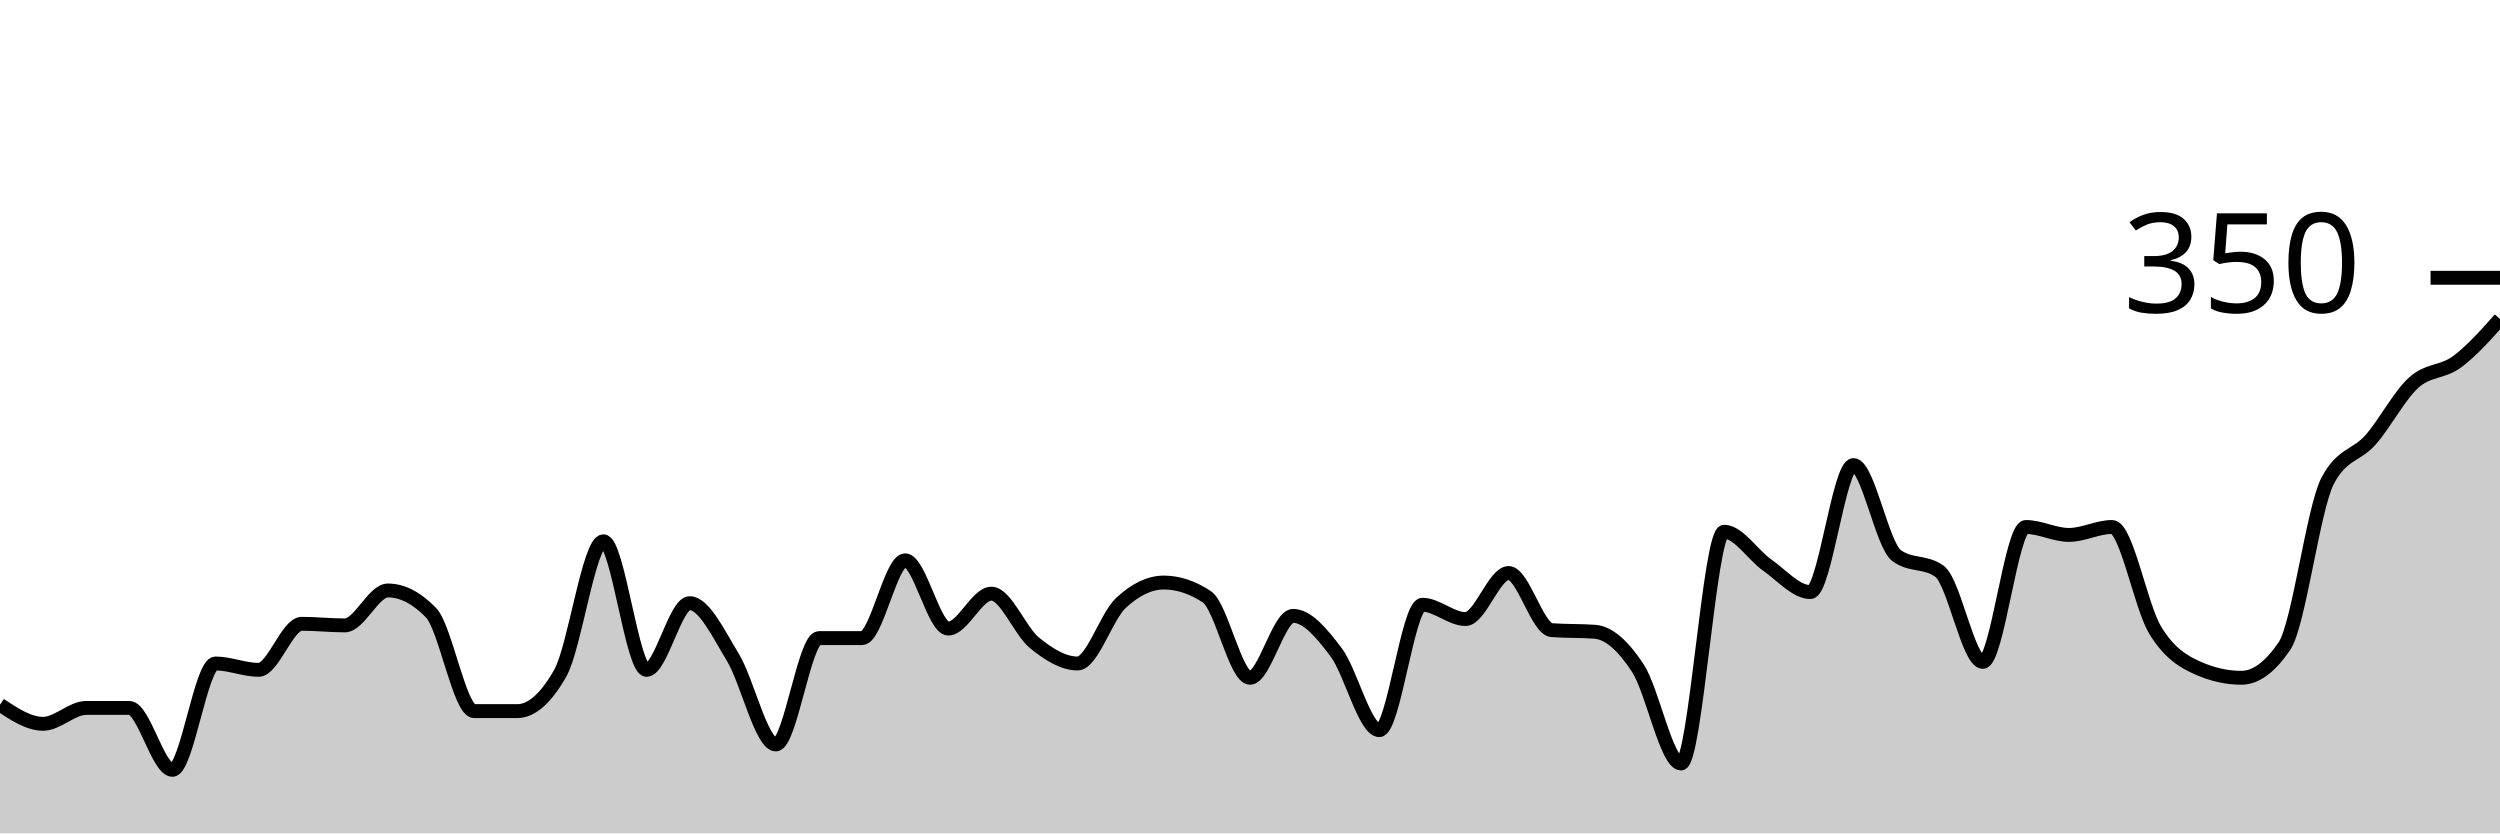
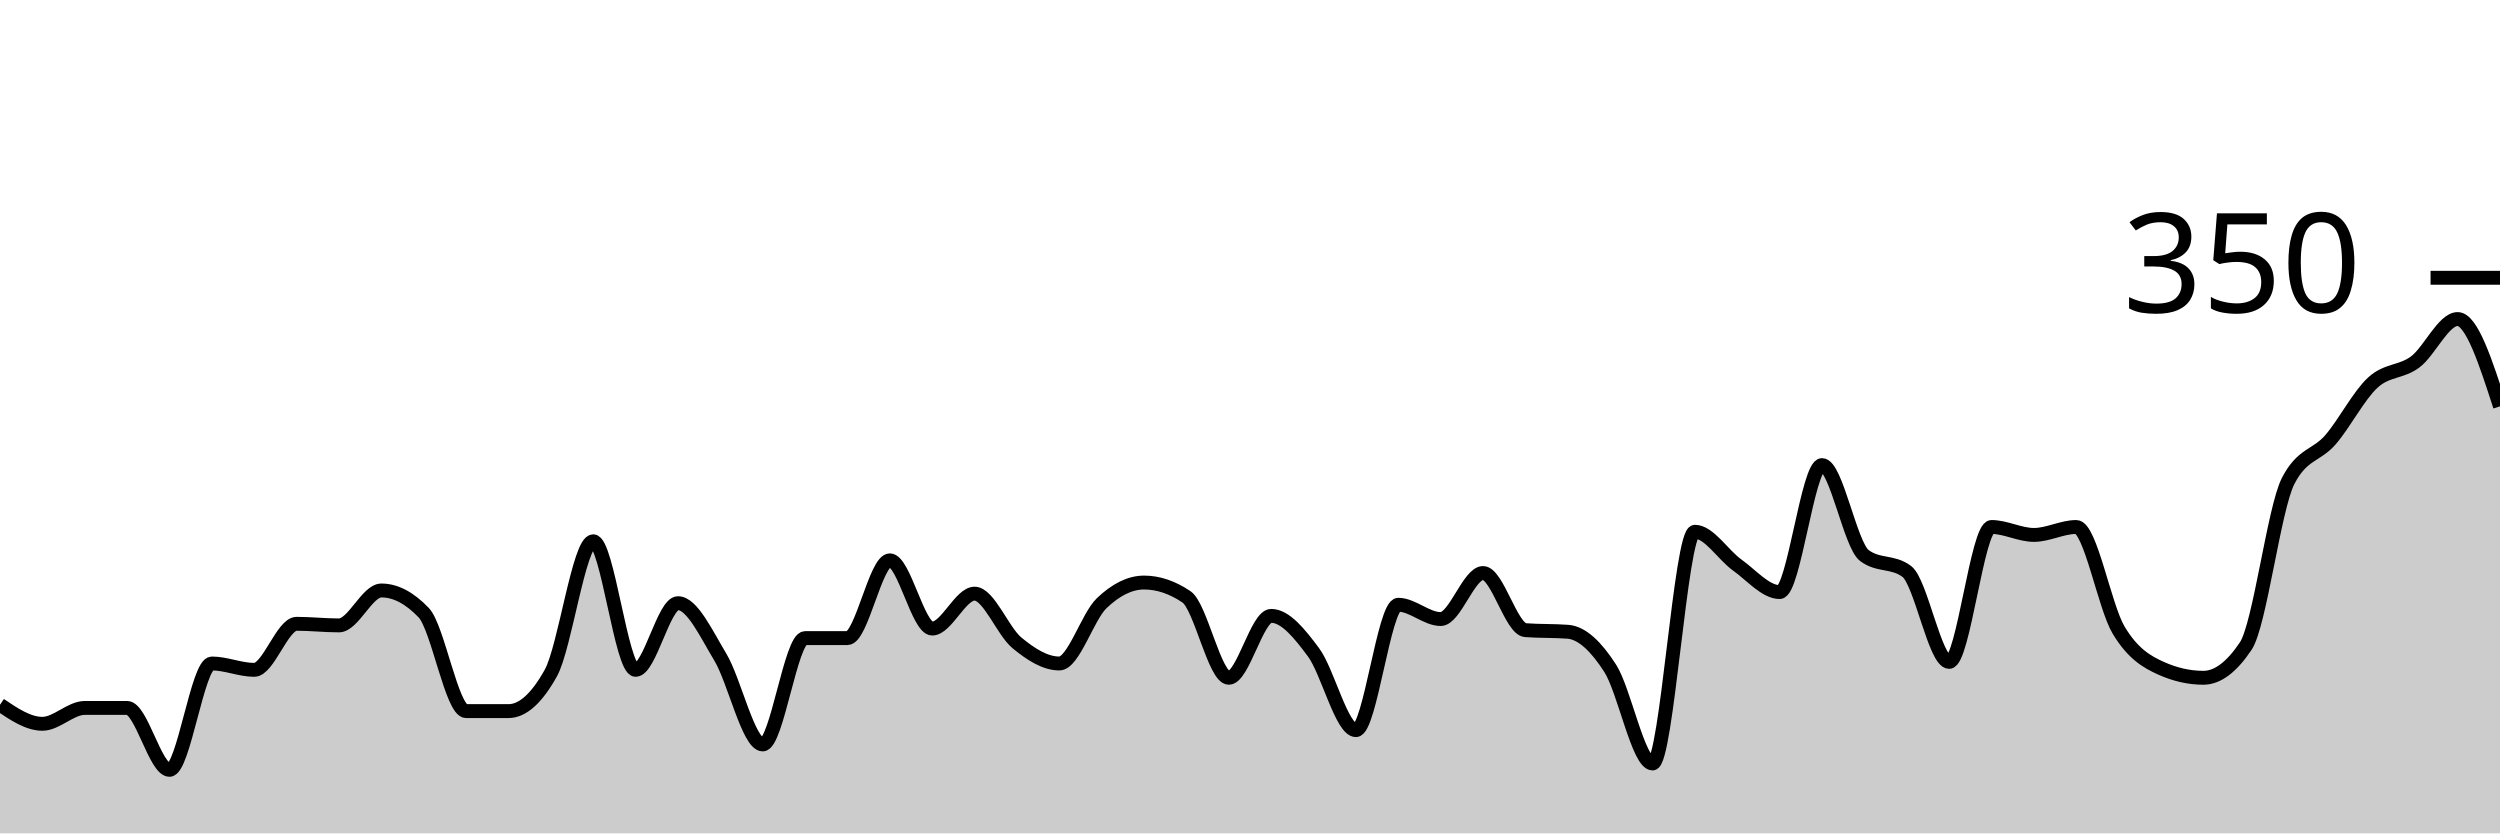
<svg xmlns="http://www.w3.org/2000/svg" viewBox="0 0 180 60">
  <g transform="translate(0,20)">
-     <path class="area" fill="rgba(0, 0, 0, 0.2)" d="M0,30.743C1.034,31.429,2.069,32.114,3.103,32.114C4.138,32.114,5.172,30.971,6.207,30.971C7.241,30.971,8.276,30.971,9.31,30.971C10.345,30.971,11.379,35.429,12.414,35.429C13.448,35.429,14.483,27.771,15.517,27.771C16.552,27.771,17.586,28.229,18.621,28.229C19.655,28.229,20.69,24.914,21.724,24.914C22.759,24.914,23.793,25.029,24.828,25.029C25.862,25.029,26.897,22.514,27.931,22.514C28.966,22.514,30,23.048,31.034,24.114C32.069,25.181,33.103,31.2,34.138,31.2C35.172,31.2,36.207,31.2,37.241,31.2C38.276,31.2,39.31,30.286,40.345,28.457C41.379,26.629,42.414,18.971,43.448,18.971C44.483,18.971,45.517,28.229,46.552,28.229C47.586,28.229,48.621,23.429,49.655,23.429C50.69,23.429,51.724,25.619,52.759,27.314C53.793,29.01,54.828,33.6,55.862,33.6C56.897,33.6,57.931,25.943,58.966,25.943C60,25.943,61.034,25.943,62.069,25.943C63.103,25.943,64.138,20.343,65.172,20.343C66.207,20.343,67.241,25.257,68.276,25.257C69.31,25.257,70.345,22.743,71.379,22.743C72.414,22.743,73.448,25.448,74.483,26.286C75.517,27.124,76.552,27.771,77.586,27.771C78.621,27.771,79.655,24.4,80.69,23.429C81.724,22.457,82.759,21.943,83.793,21.943C84.828,21.943,85.862,22.286,86.897,22.971C87.931,23.657,88.966,28.8,90,28.8C91.034,28.8,92.069,24.343,93.103,24.343C94.138,24.343,95.172,25.6,96.207,26.971C97.241,28.343,98.276,32.571,99.31,32.571C100.345,32.571,101.379,23.543,102.414,23.543C103.448,23.543,104.483,24.571,105.517,24.571C106.552,24.571,107.586,21.257,108.621,21.257C109.655,21.257,110.69,25.295,111.724,25.371C112.759,25.448,113.793,25.41,114.828,25.486C115.862,25.562,116.897,26.533,117.931,28.114C118.966,29.695,120,34.971,121.034,34.971C122.069,34.971,123.103,18.286,124.138,18.286C125.172,18.286,126.207,19.962,127.241,20.686C128.276,21.41,129.31,22.629,130.345,22.629C131.379,22.629,132.414,13.486,133.448,13.486C134.483,13.486,135.517,19.238,136.552,20C137.586,20.762,138.621,20.381,139.655,21.143C140.69,21.905,141.724,27.657,142.759,27.657C143.793,27.657,144.828,17.943,145.862,17.943C146.897,17.943,147.931,18.514,148.966,18.514C150,18.514,151.034,17.943,152.069,17.943C153.103,17.943,154.138,23.676,155.172,25.371C156.207,27.067,157.241,27.657,158.276,28.114C159.31,28.571,160.345,28.8,161.379,28.8C162.414,28.8,163.448,28.038,164.483,26.514C165.517,24.99,166.552,16.61,167.586,14.629C168.621,12.648,169.655,12.838,170.69,11.657C171.724,10.476,172.759,8.476,173.793,7.543C174.828,6.61,175.862,6.819,176.897,6.057C177.931,5.295,178.966,4.133,180,2.971L180,40C178.966,40,177.931,40,176.897,40C175.862,40,174.828,40,173.793,40C172.759,40,171.724,40,170.69,40C169.655,40,168.621,40,167.586,40C166.552,40,165.517,40,164.483,40C163.448,40,162.414,40,161.379,40C160.345,40,159.31,40,158.276,40C157.241,40,156.207,40,155.172,40C154.138,40,153.103,40,152.069,40C151.034,40,150,40,148.966,40C147.931,40,146.897,40,145.862,40C144.828,40,143.793,40,142.759,40C141.724,40,140.69,40,139.655,40C138.621,40,137.586,40,136.552,40C135.517,40,134.483,40,133.448,40C132.414,40,131.379,40,130.345,40C129.31,40,128.276,40,127.241,40C126.207,40,125.172,40,124.138,40C123.103,40,122.069,40,121.034,40C120,40,118.966,40,117.931,40C116.897,40,115.862,40,114.828,40C113.793,40,112.759,40,111.724,40C110.69,40,109.655,40,108.621,40C107.586,40,106.552,40,105.517,40C104.483,40,103.448,40,102.414,40C101.379,40,100.345,40,99.31,40C98.276,40,97.241,40,96.207,40C95.172,40,94.138,40,93.103,40C92.069,40,91.034,40,90,40C88.966,40,87.931,40,86.897,40C85.862,40,84.828,40,83.793,40C82.759,40,81.724,40,80.69,40C79.655,40,78.621,40,77.586,40C76.552,40,75.517,40,74.483,40C73.448,40,72.414,40,71.379,40C70.345,40,69.31,40,68.276,40C67.241,40,66.207,40,65.172,40C64.138,40,63.103,40,62.069,40C61.034,40,60,40,58.966,40C57.931,40,56.897,40,55.862,40C54.828,40,53.793,40,52.759,40C51.724,40,50.69,40,49.655,40C48.621,40,47.586,40,46.552,40C45.517,40,44.483,40,43.448,40C42.414,40,41.379,40,40.345,40C39.31,40,38.276,40,37.241,40C36.207,40,35.172,40,34.138,40C33.103,40,32.069,40,31.034,40C30,40,28.966,40,27.931,40C26.897,40,25.862,40,24.828,40C23.793,40,22.759,40,21.724,40C20.69,40,19.655,40,18.621,40C17.586,40,16.552,40,15.517,40C14.483,40,13.448,40,12.414,40C11.379,40,10.345,40,9.31,40C8.276,40,7.241,40,6.207,40C5.172,40,4.138,40,3.103,40C2.069,40,1.034,40,0,40Z" />
-     <path class="line" stroke="black" fill="none" d="M0,30.743C1.034,31.429,2.069,32.114,3.103,32.114C4.138,32.114,5.172,30.971,6.207,30.971C7.241,30.971,8.276,30.971,9.31,30.971C10.345,30.971,11.379,35.429,12.414,35.429C13.448,35.429,14.483,27.771,15.517,27.771C16.552,27.771,17.586,28.229,18.621,28.229C19.655,28.229,20.69,24.914,21.724,24.914C22.759,24.914,23.793,25.029,24.828,25.029C25.862,25.029,26.897,22.514,27.931,22.514C28.966,22.514,30,23.048,31.034,24.114C32.069,25.181,33.103,31.2,34.138,31.2C35.172,31.2,36.207,31.2,37.241,31.2C38.276,31.2,39.31,30.286,40.345,28.457C41.379,26.629,42.414,18.971,43.448,18.971C44.483,18.971,45.517,28.229,46.552,28.229C47.586,28.229,48.621,23.429,49.655,23.429C50.69,23.429,51.724,25.619,52.759,27.314C53.793,29.01,54.828,33.6,55.862,33.6C56.897,33.6,57.931,25.943,58.966,25.943C60,25.943,61.034,25.943,62.069,25.943C63.103,25.943,64.138,20.343,65.172,20.343C66.207,20.343,67.241,25.257,68.276,25.257C69.31,25.257,70.345,22.743,71.379,22.743C72.414,22.743,73.448,25.448,74.483,26.286C75.517,27.124,76.552,27.771,77.586,27.771C78.621,27.771,79.655,24.4,80.69,23.429C81.724,22.457,82.759,21.943,83.793,21.943C84.828,21.943,85.862,22.286,86.897,22.971C87.931,23.657,88.966,28.8,90,28.8C91.034,28.8,92.069,24.343,93.103,24.343C94.138,24.343,95.172,25.6,96.207,26.971C97.241,28.343,98.276,32.571,99.31,32.571C100.345,32.571,101.379,23.543,102.414,23.543C103.448,23.543,104.483,24.571,105.517,24.571C106.552,24.571,107.586,21.257,108.621,21.257C109.655,21.257,110.69,25.295,111.724,25.371C112.759,25.448,113.793,25.41,114.828,25.486C115.862,25.562,116.897,26.533,117.931,28.114C118.966,29.695,120,34.971,121.034,34.971C122.069,34.971,123.103,18.286,124.138,18.286C125.172,18.286,126.207,19.962,127.241,20.686C128.276,21.41,129.31,22.629,130.345,22.629C131.379,22.629,132.414,13.486,133.448,13.486C134.483,13.486,135.517,19.238,136.552,20C137.586,20.762,138.621,20.381,139.655,21.143C140.69,21.905,141.724,27.657,142.759,27.657C143.793,27.657,144.828,17.943,145.862,17.943C146.897,17.943,147.931,18.514,148.966,18.514C150,18.514,151.034,17.943,152.069,17.943C153.103,17.943,154.138,23.676,155.172,25.371C156.207,27.067,157.241,27.657,158.276,28.114C159.31,28.571,160.345,28.8,161.379,28.8C162.414,28.8,163.448,28.038,164.483,26.514C165.517,24.99,166.552,16.61,167.586,14.629C168.621,12.648,169.655,12.838,170.69,11.657C171.724,10.476,172.759,8.476,173.793,7.543C174.828,6.61,175.862,6.819,176.897,6.057C177.931,5.295,178.966,4.133,180,2.971" />
+     <path class="area" fill="rgba(0, 0, 0, 0.2)" d="M0,30.743C1.017,31.429,2.034,32.114,3.051,32.114C4.068,32.114,5.085,30.971,6.102,30.971C7.119,30.971,8.136,30.971,9.153,30.971C10.169,30.971,11.186,35.429,12.203,35.429C13.22,35.429,14.237,27.771,15.254,27.771C16.271,27.771,17.288,28.229,18.305,28.229C19.322,28.229,20.339,24.914,21.356,24.914C22.373,24.914,23.39,25.029,24.407,25.029C25.424,25.029,26.441,22.514,27.458,22.514C28.475,22.514,29.492,23.048,30.508,24.114C31.525,25.181,32.542,31.2,33.559,31.2C34.576,31.2,35.593,31.2,36.61,31.2C37.627,31.2,38.644,30.286,39.661,28.457C40.678,26.629,41.695,18.971,42.712,18.971C43.729,18.971,44.746,28.229,45.763,28.229C46.78,28.229,47.797,23.429,48.814,23.429C49.831,23.429,50.847,25.619,51.864,27.314C52.881,29.01,53.898,33.6,54.915,33.6C55.932,33.6,56.949,25.943,57.966,25.943C58.983,25.943,60,25.943,61.017,25.943C62.034,25.943,63.051,20.343,64.068,20.343C65.085,20.343,66.102,25.257,67.119,25.257C68.136,25.257,69.153,22.743,70.169,22.743C71.186,22.743,72.203,25.448,73.22,26.286C74.237,27.124,75.254,27.771,76.271,27.771C77.288,27.771,78.305,24.4,79.322,23.429C80.339,22.457,81.356,21.943,82.373,21.943C83.39,21.943,84.407,22.286,85.424,22.971C86.441,23.657,87.458,28.8,88.475,28.8C89.492,28.8,90.508,24.343,91.525,24.343C92.542,24.343,93.559,25.6,94.576,26.971C95.593,28.343,96.61,32.571,97.627,32.571C98.644,32.571,99.661,23.543,100.678,23.543C101.695,23.543,102.712,24.571,103.729,24.571C104.746,24.571,105.763,21.257,106.78,21.257C107.797,21.257,108.814,25.295,109.831,25.371C110.847,25.448,111.864,25.41,112.881,25.486C113.898,25.562,114.915,26.533,115.932,28.114C116.949,29.695,117.966,34.971,118.983,34.971C120,34.971,121.017,18.286,122.034,18.286C123.051,18.286,124.068,19.962,125.085,20.686C126.102,21.41,127.119,22.629,128.136,22.629C129.153,22.629,130.169,13.486,131.186,13.486C132.203,13.486,133.22,19.238,134.237,20C135.254,20.762,136.271,20.381,137.288,21.143C138.305,21.905,139.322,27.657,140.339,27.657C141.356,27.657,142.373,17.943,143.39,17.943C144.407,17.943,145.424,18.514,146.441,18.514C147.458,18.514,148.475,17.943,149.492,17.943C150.508,17.943,151.525,23.676,152.542,25.371C153.559,27.067,154.576,27.657,155.593,28.114C156.61,28.571,157.627,28.8,158.644,28.8C159.661,28.8,160.678,28.038,161.695,26.514C162.712,24.99,163.729,16.61,164.746,14.629C165.763,12.648,166.78,12.838,167.797,11.657C168.814,10.476,169.831,8.476,170.847,7.543C171.864,6.61,172.881,6.819,173.898,6.057C174.915,5.295,175.932,2.971,176.949,2.971C177.966,2.971,178.983,6.114,180,9.257L180,40C178.983,40,177.966,40,176.949,40C175.932,40,174.915,40,173.898,40C172.881,40,171.864,40,170.847,40C169.831,40,168.814,40,167.797,40C166.78,40,165.763,40,164.746,40C163.729,40,162.712,40,161.695,40C160.678,40,159.661,40,158.644,40C157.627,40,156.61,40,155.593,40C154.576,40,153.559,40,152.542,40C151.525,40,150.508,40,149.492,40C148.475,40,147.458,40,146.441,40C145.424,40,144.407,40,143.39,40C142.373,40,141.356,40,140.339,40C139.322,40,138.305,40,137.288,40C136.271,40,135.254,40,134.237,40C133.22,40,132.203,40,131.186,40C130.169,40,129.153,40,128.136,40C127.119,40,126.102,40,125.085,40C124.068,40,123.051,40,122.034,40C121.017,40,120,40,118.983,40C117.966,40,116.949,40,115.932,40C114.915,40,113.898,40,112.881,40C111.864,40,110.847,40,109.831,40C108.814,40,107.797,40,106.78,40C105.763,40,104.746,40,103.729,40C102.712,40,101.695,40,100.678,40C99.661,40,98.644,40,97.627,40C96.61,40,95.593,40,94.576,40C93.559,40,92.542,40,91.525,40C90.508,40,89.492,40,88.475,40C87.458,40,86.441,40,85.424,40C84.407,40,83.39,40,82.373,40C81.356,40,80.339,40,79.322,40C78.305,40,77.288,40,76.271,40C75.254,40,74.237,40,73.22,40C72.203,40,71.186,40,70.169,40C69.153,40,68.136,40,67.119,40C66.102,40,65.085,40,64.068,40C63.051,40,62.034,40,61.017,40C60,40,58.983,40,57.966,40C56.949,40,55.932,40,54.915,40C53.898,40,52.881,40,51.864,40C50.847,40,49.831,40,48.814,40C47.797,40,46.78,40,45.763,40C44.746,40,43.729,40,42.712,40C41.695,40,40.678,40,39.661,40C38.644,40,37.627,40,36.61,40C35.593,40,34.576,40,33.559,40C32.542,40,31.525,40,30.508,40C29.492,40,28.475,40,27.458,40C26.441,40,25.424,40,24.407,40C23.39,40,22.373,40,21.356,40C20.339,40,19.322,40,18.305,40C17.288,40,16.271,40,15.254,40C14.237,40,13.22,40,12.203,40C11.186,40,10.169,40,9.153,40C8.136,40,7.119,40,6.102,40C5.085,40,4.068,40,3.051,40C2.034,40,1.017,40,0,40Z" />
+     <path class="line" stroke="black" fill="none" d="M0,30.743C1.017,31.429,2.034,32.114,3.051,32.114C4.068,32.114,5.085,30.971,6.102,30.971C7.119,30.971,8.136,30.971,9.153,30.971C10.169,30.971,11.186,35.429,12.203,35.429C13.22,35.429,14.237,27.771,15.254,27.771C16.271,27.771,17.288,28.229,18.305,28.229C19.322,28.229,20.339,24.914,21.356,24.914C22.373,24.914,23.39,25.029,24.407,25.029C25.424,25.029,26.441,22.514,27.458,22.514C28.475,22.514,29.492,23.048,30.508,24.114C31.525,25.181,32.542,31.2,33.559,31.2C34.576,31.2,35.593,31.2,36.61,31.2C37.627,31.2,38.644,30.286,39.661,28.457C40.678,26.629,41.695,18.971,42.712,18.971C43.729,18.971,44.746,28.229,45.763,28.229C46.78,28.229,47.797,23.429,48.814,23.429C49.831,23.429,50.847,25.619,51.864,27.314C52.881,29.01,53.898,33.6,54.915,33.6C55.932,33.6,56.949,25.943,57.966,25.943C58.983,25.943,60,25.943,61.017,25.943C62.034,25.943,63.051,20.343,64.068,20.343C65.085,20.343,66.102,25.257,67.119,25.257C68.136,25.257,69.153,22.743,70.169,22.743C71.186,22.743,72.203,25.448,73.22,26.286C74.237,27.124,75.254,27.771,76.271,27.771C77.288,27.771,78.305,24.4,79.322,23.429C80.339,22.457,81.356,21.943,82.373,21.943C83.39,21.943,84.407,22.286,85.424,22.971C86.441,23.657,87.458,28.8,88.475,28.8C89.492,28.8,90.508,24.343,91.525,24.343C92.542,24.343,93.559,25.6,94.576,26.971C95.593,28.343,96.61,32.571,97.627,32.571C98.644,32.571,99.661,23.543,100.678,23.543C101.695,23.543,102.712,24.571,103.729,24.571C104.746,24.571,105.763,21.257,106.78,21.257C107.797,21.257,108.814,25.295,109.831,25.371C110.847,25.448,111.864,25.41,112.881,25.486C113.898,25.562,114.915,26.533,115.932,28.114C116.949,29.695,117.966,34.971,118.983,34.971C120,34.971,121.017,18.286,122.034,18.286C123.051,18.286,124.068,19.962,125.085,20.686C126.102,21.41,127.119,22.629,128.136,22.629C129.153,22.629,130.169,13.486,131.186,13.486C132.203,13.486,133.22,19.238,134.237,20C135.254,20.762,136.271,20.381,137.288,21.143C138.305,21.905,139.322,27.657,140.339,27.657C141.356,27.657,142.373,17.943,143.39,17.943C144.407,17.943,145.424,18.514,146.441,18.514C147.458,18.514,148.475,17.943,149.492,17.943C150.508,17.943,151.525,23.676,152.542,25.371C153.559,27.067,154.576,27.657,155.593,28.114C156.61,28.571,157.627,28.8,158.644,28.8C159.661,28.8,160.678,28.038,161.695,26.514C162.712,24.99,163.729,16.61,164.746,14.629C165.763,12.648,166.78,12.838,167.797,11.657C168.814,10.476,169.831,8.476,170.847,7.543C171.864,6.61,172.881,6.819,173.898,6.057C174.915,5.295,175.932,2.971,176.949,2.971C177.966,2.971,178.983,6.114,180,9.257" />
    <path class="axis-ceiling" stroke-width="1" stroke="black" fill="none" d="M175,0L180,0" />
    <text class="axis-ceiling-label" font-family="sans-serif" text-anchor="end" font-size="10px" x="170" y="2.5">350</text>
  </g>
</svg>
